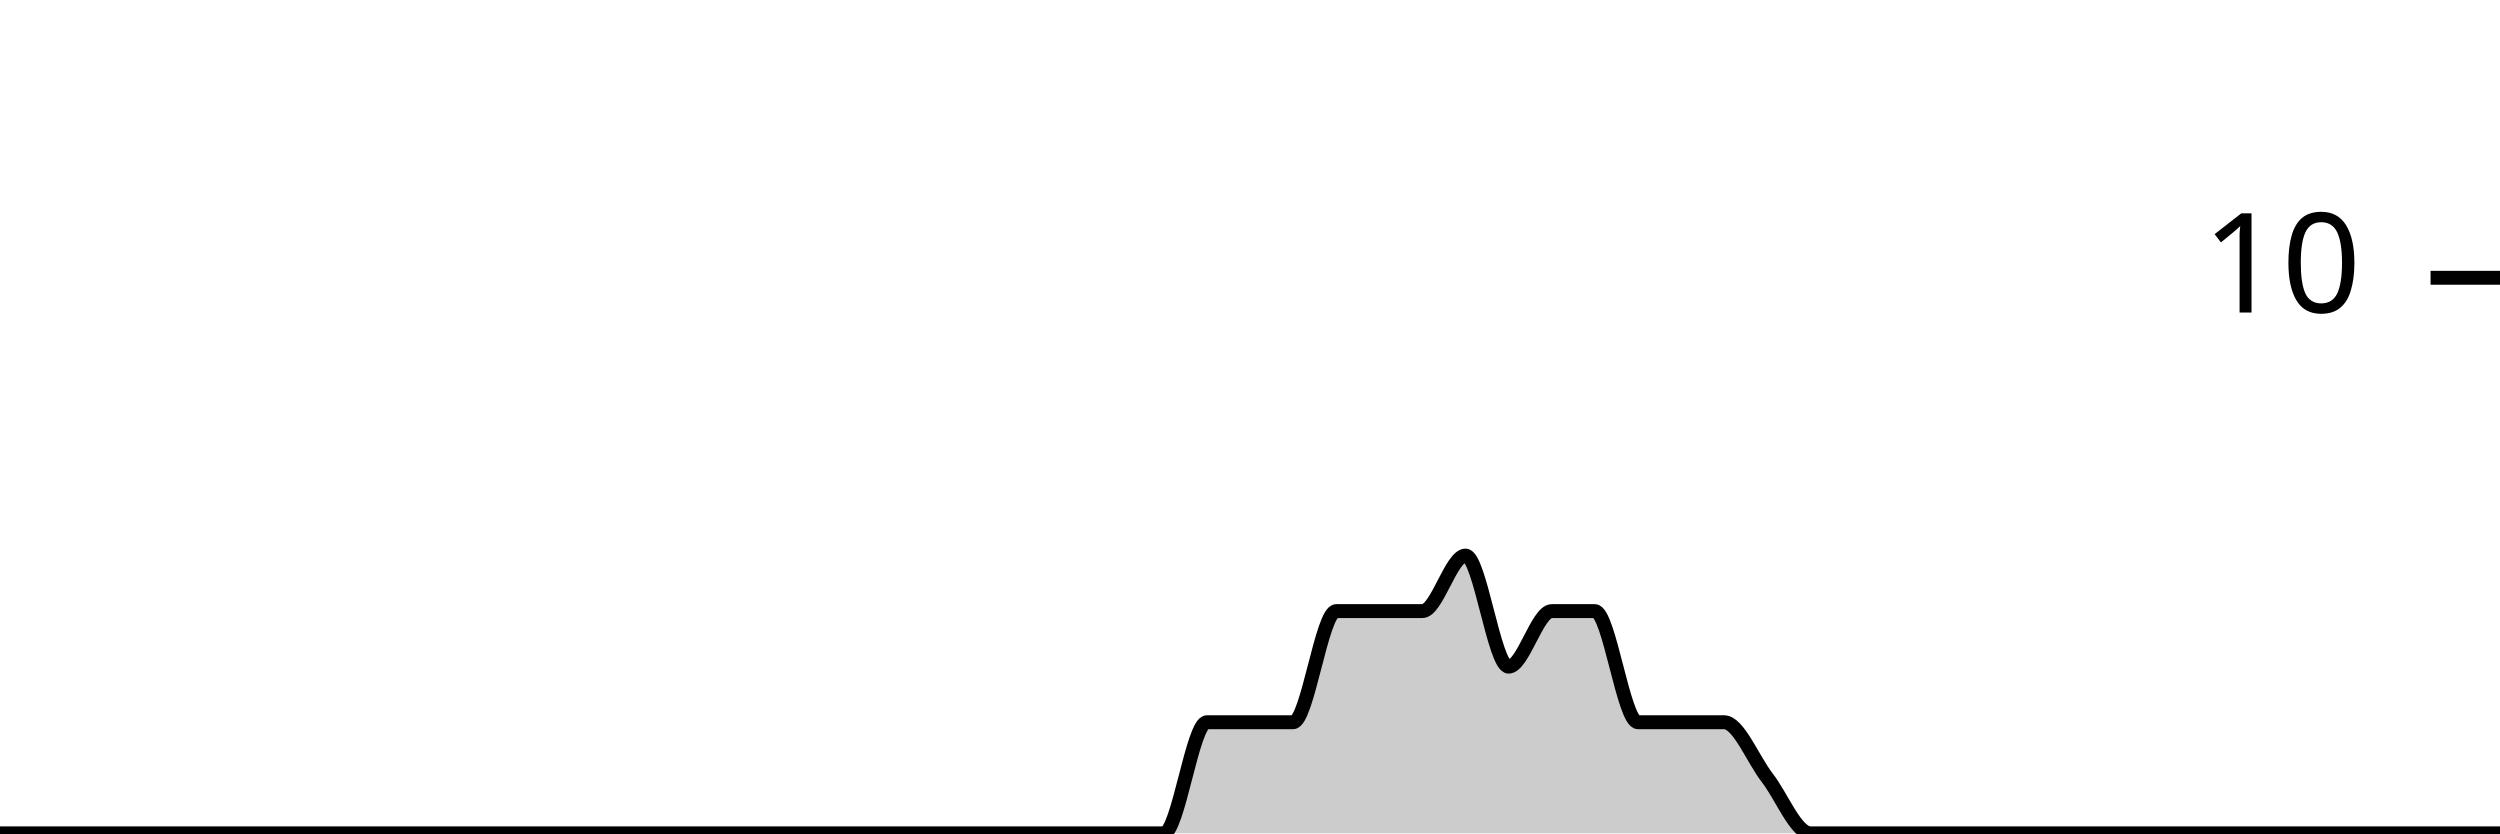
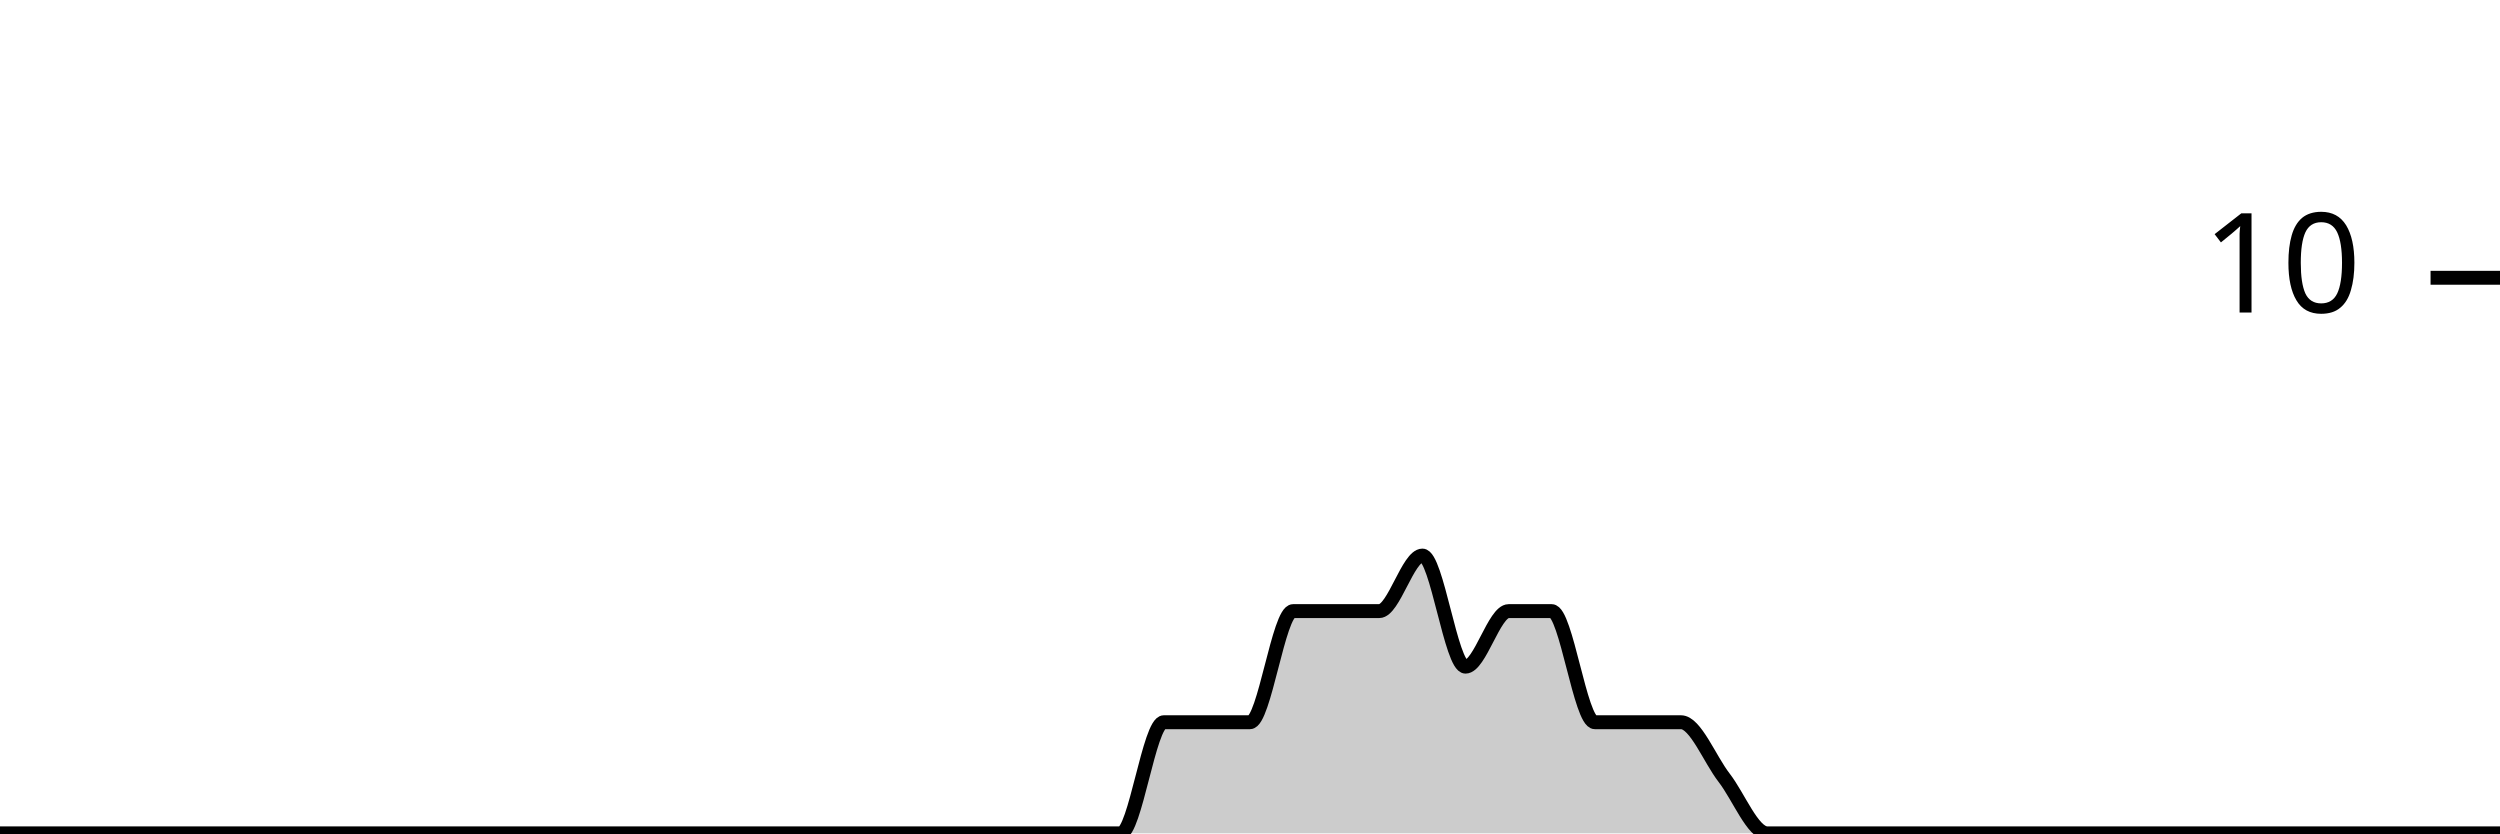
<svg xmlns="http://www.w3.org/2000/svg" viewBox="0 0 180 60">
  <g transform="translate(0,20)">
-     <path class="area" fill="rgba(0, 0, 0, 0.2)" d="M0,40C1.034,40,2.069,40,3.103,40C4.138,40,5.172,40,6.207,40C7.241,40,8.276,40,9.31,40C10.345,40,11.379,40,12.414,40C13.448,40,14.483,40,15.517,40C16.552,40,17.586,40,18.621,40C19.655,40,20.69,40,21.724,40C22.759,40,23.793,40,24.828,40C25.862,40,26.897,40,27.931,40C28.966,40,30,40,31.034,40C32.069,40,33.103,40,34.138,40C35.172,40,36.207,40,37.241,40C38.276,40,39.31,40,40.345,40C41.379,40,42.414,40,43.448,40C44.483,40,45.517,40,46.552,40C47.586,40,48.621,40,49.655,40C50.69,40,51.724,40,52.759,40C53.793,40,54.828,40,55.862,40C56.897,40,57.931,40,58.966,40C60,40,61.034,40,62.069,40C63.103,40,64.138,40,65.172,40C66.207,40,67.241,40,68.276,40C69.31,40,70.345,40,71.379,40C72.414,40,73.448,40,74.483,40C75.517,40,76.552,40,77.586,40C78.621,40,79.655,40,80.69,40C81.724,40,82.759,40,83.793,40C84.828,40,85.862,32,86.897,32C87.931,32,88.966,32,90,32C91.034,32,92.069,32,93.103,32C94.138,32,95.172,24,96.207,24C97.241,24,98.276,24,99.31,24C100.345,24,101.379,24,102.414,24C103.448,24,104.483,20,105.517,20C106.552,20,107.586,28,108.621,28C109.655,28,110.69,24,111.724,24C112.759,24,113.793,24,114.828,24C115.862,24,116.897,32,117.931,32C118.966,32,120,32,121.034,32C122.069,32,123.103,32,124.138,32C125.172,32,126.207,34.667,127.241,36C128.276,37.333,129.31,40,130.345,40C131.379,40,132.414,40,133.448,40C134.483,40,135.517,40,136.552,40C137.586,40,138.621,40,139.655,40C140.69,40,141.724,40,142.759,40C143.793,40,144.828,40,145.862,40C146.897,40,147.931,40,148.966,40C150,40,151.034,40,152.069,40C153.103,40,154.138,40,155.172,40C156.207,40,157.241,40,158.276,40C159.31,40,160.345,40,161.379,40C162.414,40,163.448,40,164.483,40C165.517,40,166.552,40,167.586,40C168.621,40,169.655,40,170.69,40C171.724,40,172.759,40,173.793,40C174.828,40,175.862,40,176.897,40C177.931,40,178.966,40,180,40L180,40C178.966,40,177.931,40,176.897,40C175.862,40,174.828,40,173.793,40C172.759,40,171.724,40,170.69,40C169.655,40,168.621,40,167.586,40C166.552,40,165.517,40,164.483,40C163.448,40,162.414,40,161.379,40C160.345,40,159.31,40,158.276,40C157.241,40,156.207,40,155.172,40C154.138,40,153.103,40,152.069,40C151.034,40,150,40,148.966,40C147.931,40,146.897,40,145.862,40C144.828,40,143.793,40,142.759,40C141.724,40,140.69,40,139.655,40C138.621,40,137.586,40,136.552,40C135.517,40,134.483,40,133.448,40C132.414,40,131.379,40,130.345,40C129.31,40,128.276,40,127.241,40C126.207,40,125.172,40,124.138,40C123.103,40,122.069,40,121.034,40C120,40,118.966,40,117.931,40C116.897,40,115.862,40,114.828,40C113.793,40,112.759,40,111.724,40C110.69,40,109.655,40,108.621,40C107.586,40,106.552,40,105.517,40C104.483,40,103.448,40,102.414,40C101.379,40,100.345,40,99.31,40C98.276,40,97.241,40,96.207,40C95.172,40,94.138,40,93.103,40C92.069,40,91.034,40,90,40C88.966,40,87.931,40,86.897,40C85.862,40,84.828,40,83.793,40C82.759,40,81.724,40,80.69,40C79.655,40,78.621,40,77.586,40C76.552,40,75.517,40,74.483,40C73.448,40,72.414,40,71.379,40C70.345,40,69.31,40,68.276,40C67.241,40,66.207,40,65.172,40C64.138,40,63.103,40,62.069,40C61.034,40,60,40,58.966,40C57.931,40,56.897,40,55.862,40C54.828,40,53.793,40,52.759,40C51.724,40,50.69,40,49.655,40C48.621,40,47.586,40,46.552,40C45.517,40,44.483,40,43.448,40C42.414,40,41.379,40,40.345,40C39.31,40,38.276,40,37.241,40C36.207,40,35.172,40,34.138,40C33.103,40,32.069,40,31.034,40C30,40,28.966,40,27.931,40C26.897,40,25.862,40,24.828,40C23.793,40,22.759,40,21.724,40C20.69,40,19.655,40,18.621,40C17.586,40,16.552,40,15.517,40C14.483,40,13.448,40,12.414,40C11.379,40,10.345,40,9.31,40C8.276,40,7.241,40,6.207,40C5.172,40,4.138,40,3.103,40C2.069,40,1.034,40,0,40Z" />
-     <path class="line" stroke="black" fill="none" d="M0,40C1.034,40,2.069,40,3.103,40C4.138,40,5.172,40,6.207,40C7.241,40,8.276,40,9.31,40C10.345,40,11.379,40,12.414,40C13.448,40,14.483,40,15.517,40C16.552,40,17.586,40,18.621,40C19.655,40,20.69,40,21.724,40C22.759,40,23.793,40,24.828,40C25.862,40,26.897,40,27.931,40C28.966,40,30,40,31.034,40C32.069,40,33.103,40,34.138,40C35.172,40,36.207,40,37.241,40C38.276,40,39.31,40,40.345,40C41.379,40,42.414,40,43.448,40C44.483,40,45.517,40,46.552,40C47.586,40,48.621,40,49.655,40C50.69,40,51.724,40,52.759,40C53.793,40,54.828,40,55.862,40C56.897,40,57.931,40,58.966,40C60,40,61.034,40,62.069,40C63.103,40,64.138,40,65.172,40C66.207,40,67.241,40,68.276,40C69.31,40,70.345,40,71.379,40C72.414,40,73.448,40,74.483,40C75.517,40,76.552,40,77.586,40C78.621,40,79.655,40,80.69,40C81.724,40,82.759,40,83.793,40C84.828,40,85.862,32,86.897,32C87.931,32,88.966,32,90,32C91.034,32,92.069,32,93.103,32C94.138,32,95.172,24,96.207,24C97.241,24,98.276,24,99.31,24C100.345,24,101.379,24,102.414,24C103.448,24,104.483,20,105.517,20C106.552,20,107.586,28,108.621,28C109.655,28,110.69,24,111.724,24C112.759,24,113.793,24,114.828,24C115.862,24,116.897,32,117.931,32C118.966,32,120,32,121.034,32C122.069,32,123.103,32,124.138,32C125.172,32,126.207,34.667,127.241,36C128.276,37.333,129.31,40,130.345,40C131.379,40,132.414,40,133.448,40C134.483,40,135.517,40,136.552,40C137.586,40,138.621,40,139.655,40C140.69,40,141.724,40,142.759,40C143.793,40,144.828,40,145.862,40C146.897,40,147.931,40,148.966,40C150,40,151.034,40,152.069,40C153.103,40,154.138,40,155.172,40C156.207,40,157.241,40,158.276,40C159.31,40,160.345,40,161.379,40C162.414,40,163.448,40,164.483,40C165.517,40,166.552,40,167.586,40C168.621,40,169.655,40,170.69,40C171.724,40,172.759,40,173.793,40C174.828,40,175.862,40,176.897,40C177.931,40,178.966,40,180,40" />
+     <path class="area" fill="rgba(0, 0, 0, 0.2)" d="M0,40C1.034,40,2.069,40,3.103,40C4.138,40,5.172,40,6.207,40C7.241,40,8.276,40,9.31,40C10.345,40,11.379,40,12.414,40C13.448,40,14.483,40,15.517,40C16.552,40,17.586,40,18.621,40C19.655,40,20.69,40,21.724,40C22.759,40,23.793,40,24.828,40C25.862,40,26.897,40,27.931,40C28.966,40,30,40,31.034,40C32.069,40,33.103,40,34.138,40C35.172,40,36.207,40,37.241,40C38.276,40,39.31,40,40.345,40C41.379,40,42.414,40,43.448,40C44.483,40,45.517,40,46.552,40C47.586,40,48.621,40,49.655,40C50.69,40,51.724,40,52.759,40C53.793,40,54.828,40,55.862,40C56.897,40,57.931,40,58.966,40C60,40,61.034,40,62.069,40C63.103,40,64.138,40,65.172,40C66.207,40,67.241,40,68.276,40C69.31,40,70.345,40,71.379,40C72.414,40,73.448,40,74.483,40C75.517,40,76.552,40,77.586,40C78.621,40,79.655,40,80.69,40C81.724,40,82.759,32,83.793,32C84.828,32,85.862,32,86.897,32C87.931,32,88.966,32,90,32C91.034,32,92.069,24,93.103,24C94.138,24,95.172,24,96.207,24C97.241,24,98.276,24,99.31,24C100.345,24,101.379,20,102.414,20C103.448,20,104.483,28,105.517,28C106.552,28,107.586,24,108.621,24C109.655,24,110.69,24,111.724,24C112.759,24,113.793,32,114.828,32C115.862,32,116.897,32,117.931,32C118.966,32,120,32,121.034,32C122.069,32,123.103,34.667,124.138,36C125.172,37.333,126.207,40,127.241,40C128.276,40,129.31,40,130.345,40C131.379,40,132.414,40,133.448,40C134.483,40,135.517,40,136.552,40C137.586,40,138.621,40,139.655,40C140.69,40,141.724,40,142.759,40C143.793,40,144.828,40,145.862,40C146.897,40,147.931,40,148.966,40C150,40,151.034,40,152.069,40C153.103,40,154.138,40,155.172,40C156.207,40,157.241,40,158.276,40C159.31,40,160.345,40,161.379,40C162.414,40,163.448,40,164.483,40C165.517,40,166.552,40,167.586,40C168.621,40,169.655,40,170.69,40C171.724,40,172.759,40,173.793,40C174.828,40,175.862,40,176.897,40C177.931,40,178.966,40,180,40L180,40C178.966,40,177.931,40,176.897,40C175.862,40,174.828,40,173.793,40C172.759,40,171.724,40,170.69,40C169.655,40,168.621,40,167.586,40C166.552,40,165.517,40,164.483,40C163.448,40,162.414,40,161.379,40C160.345,40,159.31,40,158.276,40C157.241,40,156.207,40,155.172,40C154.138,40,153.103,40,152.069,40C151.034,40,150,40,148.966,40C147.931,40,146.897,40,145.862,40C144.828,40,143.793,40,142.759,40C141.724,40,140.69,40,139.655,40C138.621,40,137.586,40,136.552,40C135.517,40,134.483,40,133.448,40C132.414,40,131.379,40,130.345,40C129.31,40,128.276,40,127.241,40C126.207,40,125.172,40,124.138,40C123.103,40,122.069,40,121.034,40C120,40,118.966,40,117.931,40C116.897,40,115.862,40,114.828,40C113.793,40,112.759,40,111.724,40C110.69,40,109.655,40,108.621,40C107.586,40,106.552,40,105.517,40C104.483,40,103.448,40,102.414,40C101.379,40,100.345,40,99.31,40C98.276,40,97.241,40,96.207,40C95.172,40,94.138,40,93.103,40C92.069,40,91.034,40,90,40C88.966,40,87.931,40,86.897,40C85.862,40,84.828,40,83.793,40C82.759,40,81.724,40,80.69,40C79.655,40,78.621,40,77.586,40C76.552,40,75.517,40,74.483,40C73.448,40,72.414,40,71.379,40C70.345,40,69.31,40,68.276,40C67.241,40,66.207,40,65.172,40C64.138,40,63.103,40,62.069,40C61.034,40,60,40,58.966,40C57.931,40,56.897,40,55.862,40C54.828,40,53.793,40,52.759,40C51.724,40,50.69,40,49.655,40C48.621,40,47.586,40,46.552,40C45.517,40,44.483,40,43.448,40C42.414,40,41.379,40,40.345,40C39.31,40,38.276,40,37.241,40C36.207,40,35.172,40,34.138,40C33.103,40,32.069,40,31.034,40C30,40,28.966,40,27.931,40C26.897,40,25.862,40,24.828,40C23.793,40,22.759,40,21.724,40C20.69,40,19.655,40,18.621,40C17.586,40,16.552,40,15.517,40C14.483,40,13.448,40,12.414,40C11.379,40,10.345,40,9.31,40C8.276,40,7.241,40,6.207,40C5.172,40,4.138,40,3.103,40C2.069,40,1.034,40,0,40Z" />
+     <path class="line" stroke="black" fill="none" d="M0,40C1.034,40,2.069,40,3.103,40C4.138,40,5.172,40,6.207,40C7.241,40,8.276,40,9.31,40C10.345,40,11.379,40,12.414,40C13.448,40,14.483,40,15.517,40C16.552,40,17.586,40,18.621,40C19.655,40,20.69,40,21.724,40C22.759,40,23.793,40,24.828,40C25.862,40,26.897,40,27.931,40C28.966,40,30,40,31.034,40C32.069,40,33.103,40,34.138,40C35.172,40,36.207,40,37.241,40C38.276,40,39.31,40,40.345,40C41.379,40,42.414,40,43.448,40C44.483,40,45.517,40,46.552,40C47.586,40,48.621,40,49.655,40C50.69,40,51.724,40,52.759,40C53.793,40,54.828,40,55.862,40C56.897,40,57.931,40,58.966,40C60,40,61.034,40,62.069,40C63.103,40,64.138,40,65.172,40C66.207,40,67.241,40,68.276,40C69.31,40,70.345,40,71.379,40C72.414,40,73.448,40,74.483,40C75.517,40,76.552,40,77.586,40C78.621,40,79.655,40,80.69,40C81.724,40,82.759,32,83.793,32C84.828,32,85.862,32,86.897,32C87.931,32,88.966,32,90,32C91.034,32,92.069,24,93.103,24C94.138,24,95.172,24,96.207,24C97.241,24,98.276,24,99.31,24C100.345,24,101.379,20,102.414,20C103.448,20,104.483,28,105.517,28C106.552,28,107.586,24,108.621,24C109.655,24,110.69,24,111.724,24C112.759,24,113.793,32,114.828,32C115.862,32,116.897,32,117.931,32C118.966,32,120,32,121.034,32C122.069,32,123.103,34.667,124.138,36C125.172,37.333,126.207,40,127.241,40C128.276,40,129.31,40,130.345,40C131.379,40,132.414,40,133.448,40C134.483,40,135.517,40,136.552,40C137.586,40,138.621,40,139.655,40C140.69,40,141.724,40,142.759,40C143.793,40,144.828,40,145.862,40C146.897,40,147.931,40,148.966,40C150,40,151.034,40,152.069,40C153.103,40,154.138,40,155.172,40C156.207,40,157.241,40,158.276,40C159.31,40,160.345,40,161.379,40C162.414,40,163.448,40,164.483,40C165.517,40,166.552,40,167.586,40C168.621,40,169.655,40,170.69,40C171.724,40,172.759,40,173.793,40C174.828,40,175.862,40,176.897,40C177.931,40,178.966,40,180,40" />
    <path class="axis-ceiling" stroke-width="1" stroke="black" fill="none" d="M175,0L180,0" />
    <text class="axis-ceiling-label" font-family="sans-serif" text-anchor="end" font-size="10px" x="170" y="2.5">10</text>
  </g>
</svg>
